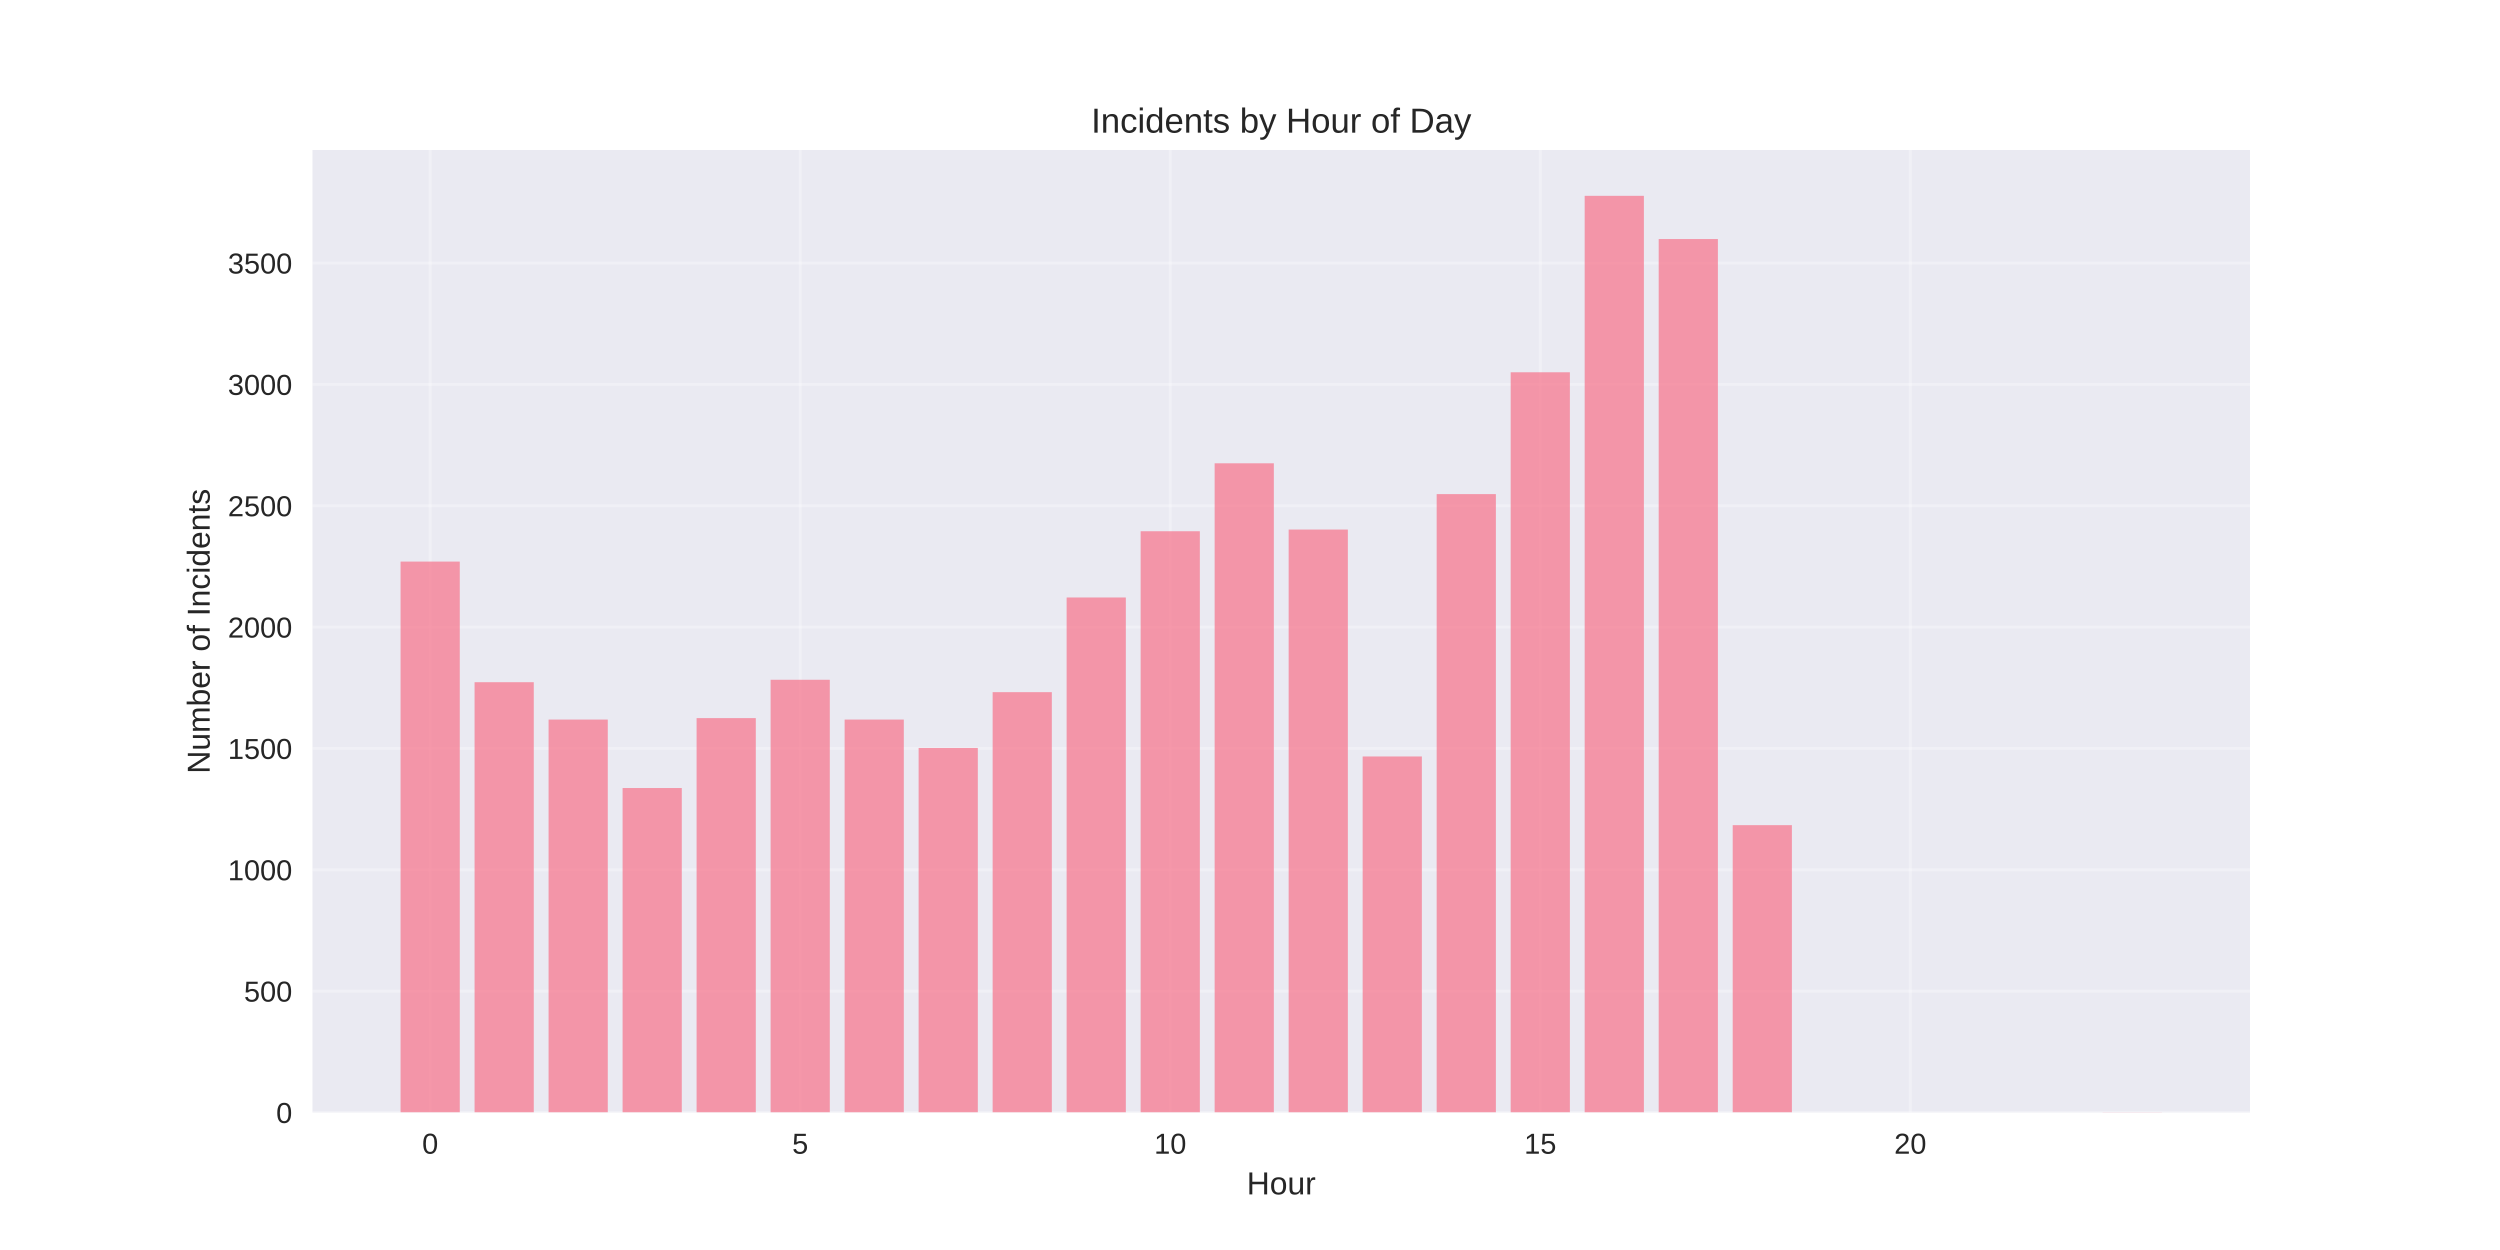
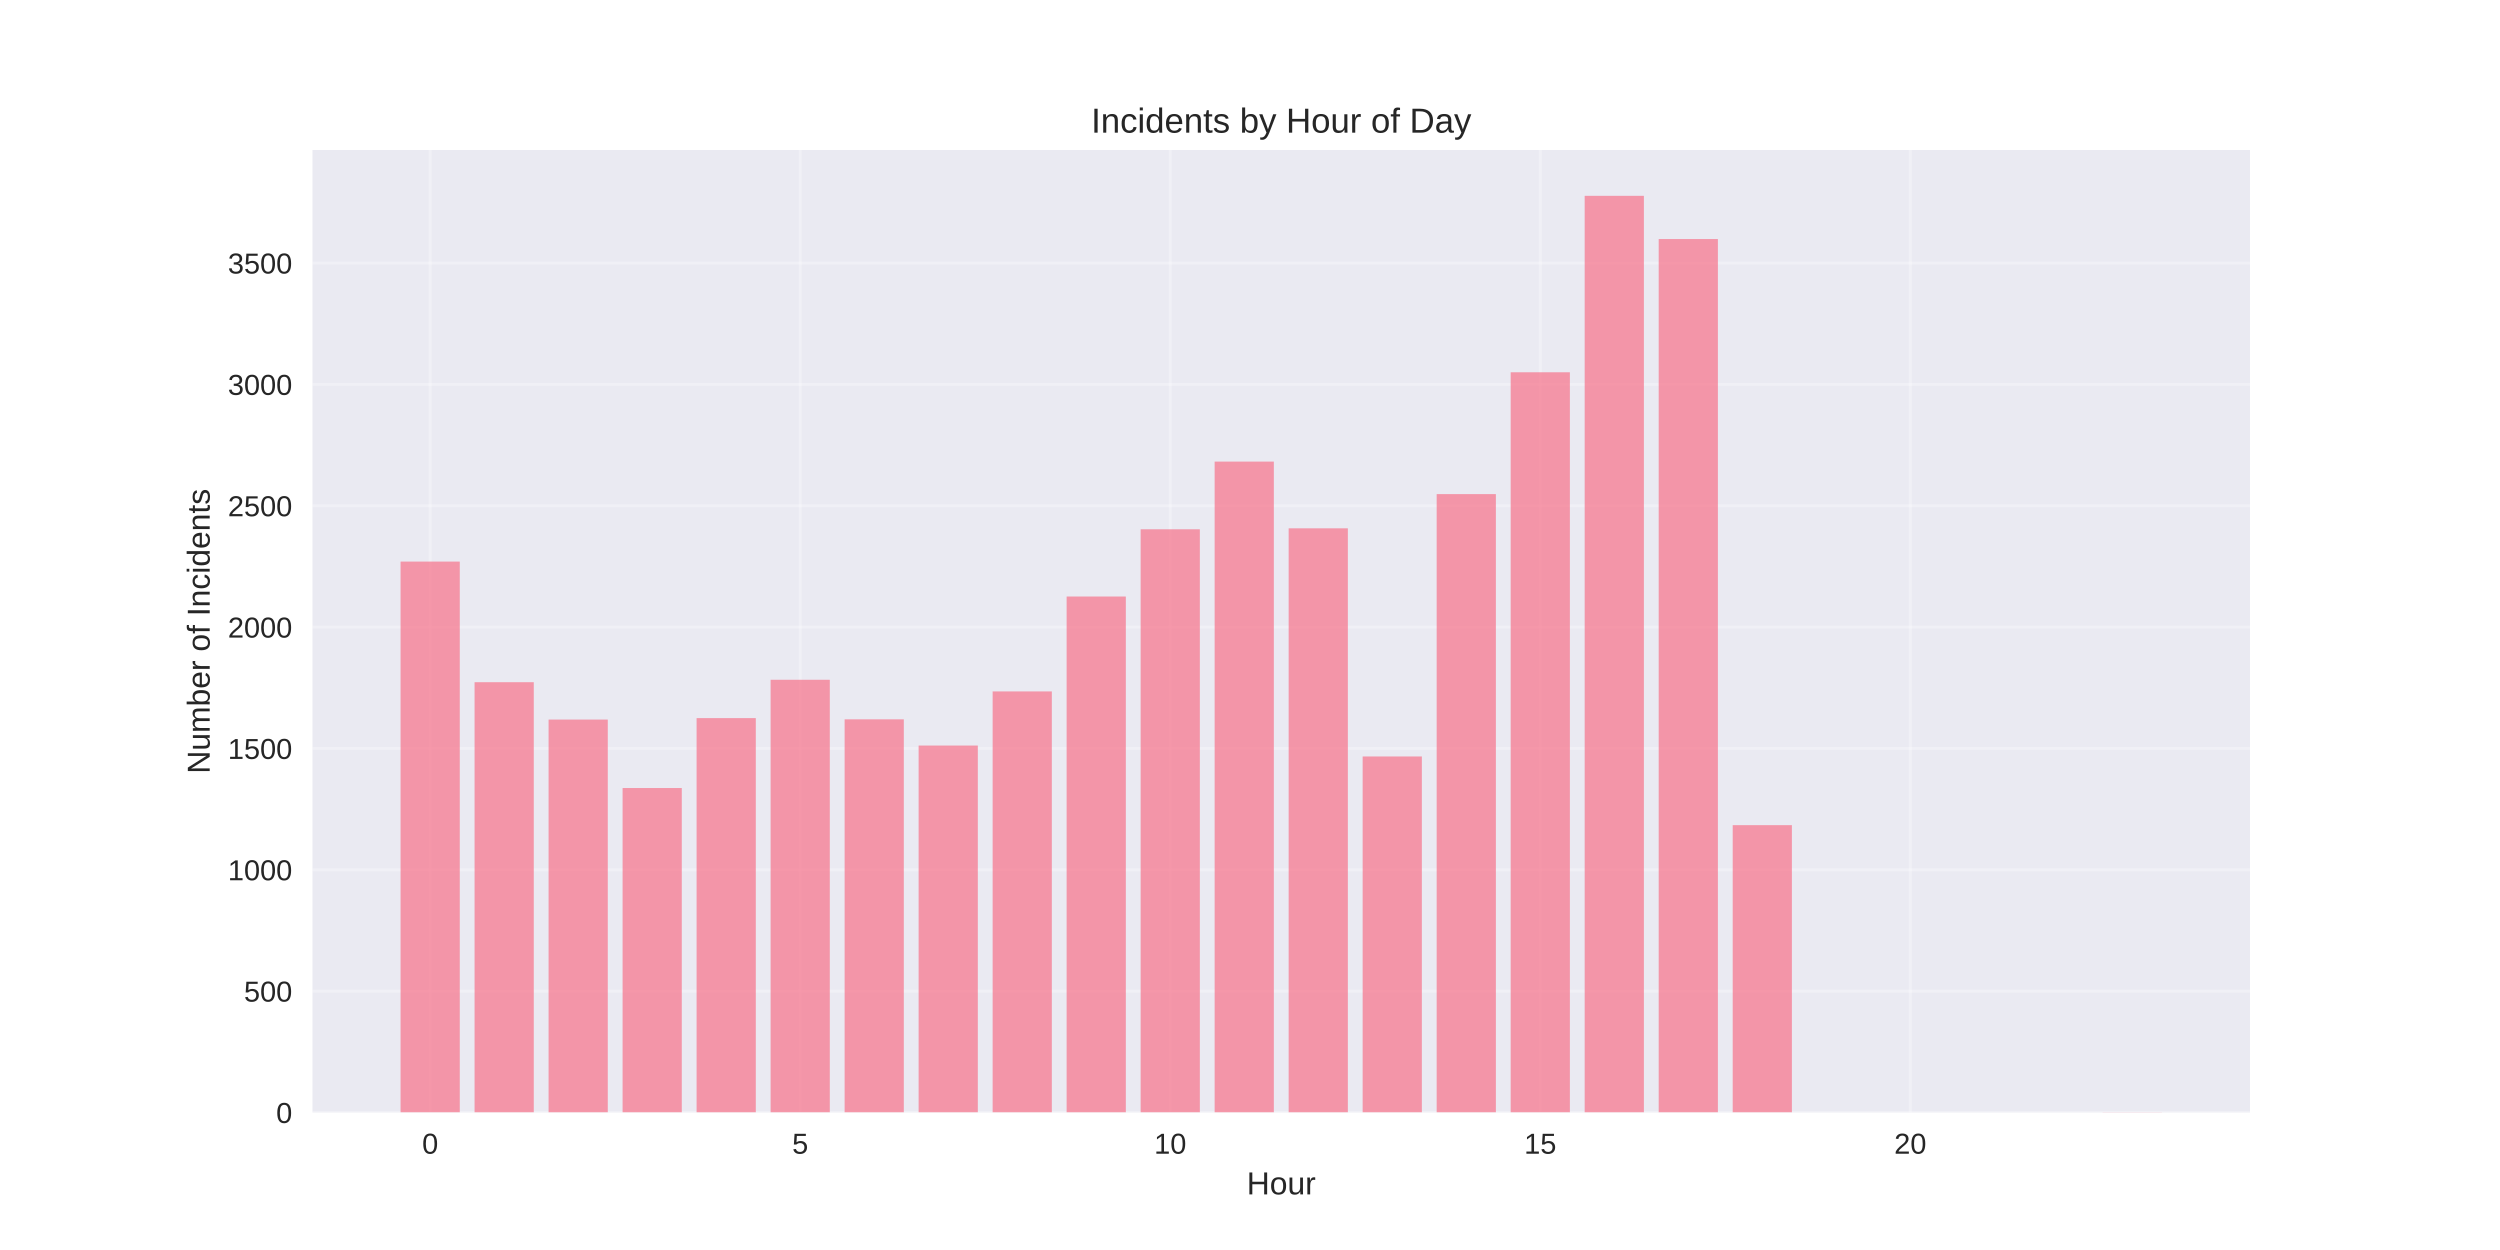
<svg xmlns="http://www.w3.org/2000/svg" width="864pt" height="432pt" viewBox="0 0 864 432" version="1.1">
  <defs>
    <style type="text/css">*{stroke-linejoin: round; stroke-linecap: butt}</style>
  </defs>
  <g id="figure_1">
    <g id="patch_1">
      <path d="M 0 432  L 864 432  L 864 0  L 0 0  z " style="fill: #ffffff" />
    </g>
    <g id="axes_1">
      <g id="patch_2">
        <path d="M 108 384.48  L 777.6 384.48  L 777.6 51.84  L 108 51.84  z " style="fill: #eaeaf2" />
      </g>
      <g id="matplotlib.axis_1">
        <g id="xtick_1">
          <g id="line2d_1">
-             <path d="M 148.667 384.48  L 148.667 51.84  " clip-path="url(#pa220831bce)" style="fill: none; stroke: #ffffff; stroke-opacity: 0.3; stroke-linecap: round" />
+             <path d="M 148.667 384.48  L 148.667 51.84  " clip-path="url(#pc093e13248)" style="fill: none; stroke: #ffffff; stroke-opacity: 0.3; stroke-linecap: round" />
          </g>
          <g id="line2d_2" />
          <g id="text_1">
            <text style="fill: #262626; font: 10px 'Arial', 'Liberation Sans', 'DejaVu Sans', 'Bitstream Vera Sans', sans-serif; text-anchor: middle" x="148.667" y="398.727" transform="rotate(-0 148.6671 398.7269)">0</text>
          </g>
        </g>
        <g id="xtick_2">
          <g id="line2d_3">
-             <path d="M 276.551 384.48  L 276.551 51.84  " clip-path="url(#pa220831bce)" style="fill: none; stroke: #ffffff; stroke-opacity: 0.3; stroke-linecap: round" />
+             <path d="M 276.551 384.48  L 276.551 51.84  " clip-path="url(#pc093e13248)" style="fill: none; stroke: #ffffff; stroke-opacity: 0.3; stroke-linecap: round" />
          </g>
          <g id="line2d_4" />
          <g id="text_2">
            <text style="fill: #262626; font: 10px 'Arial', 'Liberation Sans', 'DejaVu Sans', 'Bitstream Vera Sans', sans-serif; text-anchor: middle" x="276.551" y="398.727" transform="rotate(-0 276.551 398.7269)">5</text>
          </g>
        </g>
        <g id="xtick_3">
          <g id="line2d_5">
-             <path d="M 404.435 384.48  L 404.435 51.84  " clip-path="url(#pa220831bce)" style="fill: none; stroke: #ffffff; stroke-opacity: 0.3; stroke-linecap: round" />
+             <path d="M 404.435 384.48  L 404.435 51.84  " clip-path="url(#pc093e13248)" style="fill: none; stroke: #ffffff; stroke-opacity: 0.3; stroke-linecap: round" />
          </g>
          <g id="line2d_6" />
          <g id="text_3">
            <text style="fill: #262626; font: 10px 'Arial', 'Liberation Sans', 'DejaVu Sans', 'Bitstream Vera Sans', sans-serif; text-anchor: middle" x="404.435" y="398.727" transform="rotate(-0 404.4348 398.7269)">10</text>
          </g>
        </g>
        <g id="xtick_4">
          <g id="line2d_7">
-             <path d="M 532.319 384.48  L 532.319 51.84  " clip-path="url(#pa220831bce)" style="fill: none; stroke: #ffffff; stroke-opacity: 0.3; stroke-linecap: round" />
+             <path d="M 532.319 384.48  L 532.319 51.84  " clip-path="url(#pc093e13248)" style="fill: none; stroke: #ffffff; stroke-opacity: 0.3; stroke-linecap: round" />
          </g>
          <g id="line2d_8" />
          <g id="text_4">
            <text style="fill: #262626; font: 10px 'Arial', 'Liberation Sans', 'DejaVu Sans', 'Bitstream Vera Sans', sans-serif; text-anchor: middle" x="532.319" y="398.727" transform="rotate(-0 532.3187 398.7269)">15</text>
          </g>
        </g>
        <g id="xtick_5">
          <g id="line2d_9">
-             <path d="M 660.203 384.48  L 660.203 51.84  " clip-path="url(#pa220831bce)" style="fill: none; stroke: #ffffff; stroke-opacity: 0.3; stroke-linecap: round" />
+             <path d="M 660.203 384.48  L 660.203 51.84  " clip-path="url(#pc093e13248)" style="fill: none; stroke: #ffffff; stroke-opacity: 0.3; stroke-linecap: round" />
          </g>
          <g id="line2d_10" />
          <g id="text_5">
            <text style="fill: #262626; font: 10px 'Arial', 'Liberation Sans', 'DejaVu Sans', 'Bitstream Vera Sans', sans-serif; text-anchor: middle" x="660.203" y="398.727" transform="rotate(-0 660.2026 398.7269)">20</text>
          </g>
        </g>
        <g id="text_6">
          <text style="fill: #262626; font: 11px 'Arial', 'Liberation Sans', 'DejaVu Sans', 'Bitstream Vera Sans', sans-serif; text-anchor: middle" x="442.8" y="412.773" transform="rotate(-0 442.8 412.7734)">Hour</text>
        </g>
      </g>
      <g id="matplotlib.axis_2">
        <g id="ytick_1">
          <g id="line2d_11">
-             <path d="M 108 384.48  L 777.6 384.48  " clip-path="url(#pa220831bce)" style="fill: none; stroke: #ffffff; stroke-opacity: 0.3; stroke-linecap: round" />
+             <path d="M 108 384.48  L 777.6 384.48  " clip-path="url(#pc093e13248)" style="fill: none; stroke: #ffffff; stroke-opacity: 0.3; stroke-linecap: round" />
          </g>
          <g id="line2d_12" />
          <g id="text_7">
            <text style="fill: #262626; font: 10px 'Arial', 'Liberation Sans', 'DejaVu Sans', 'Bitstream Vera Sans', sans-serif; text-anchor: end" x="101" y="388.103" transform="rotate(-0 101 388.1034)">0</text>
          </g>
        </g>
        <g id="ytick_2">
          <g id="line2d_13">
-             <path d="M 108 342.542  L 777.6 342.542  " clip-path="url(#pa220831bce)" style="fill: none; stroke: #ffffff; stroke-opacity: 0.3; stroke-linecap: round" />
+             <path d="M 108 342.542  L 777.6 342.542  " clip-path="url(#pc093e13248)" style="fill: none; stroke: #ffffff; stroke-opacity: 0.3; stroke-linecap: round" />
          </g>
          <g id="line2d_14" />
          <g id="text_8">
            <text style="fill: #262626; font: 10px 'Arial', 'Liberation Sans', 'DejaVu Sans', 'Bitstream Vera Sans', sans-serif; text-anchor: end" x="101" y="346.165" transform="rotate(-0 101 346.1654)">500</text>
          </g>
        </g>
        <g id="ytick_3">
          <g id="line2d_15">
-             <path d="M 108 300.604  L 777.6 300.604  " clip-path="url(#pa220831bce)" style="fill: none; stroke: #ffffff; stroke-opacity: 0.3; stroke-linecap: round" />
+             <path d="M 108 300.604  L 777.6 300.604  " clip-path="url(#pc093e13248)" style="fill: none; stroke: #ffffff; stroke-opacity: 0.3; stroke-linecap: round" />
          </g>
          <g id="line2d_16" />
          <g id="text_9">
            <text style="fill: #262626; font: 10px 'Arial', 'Liberation Sans', 'DejaVu Sans', 'Bitstream Vera Sans', sans-serif; text-anchor: end" x="101" y="304.227" transform="rotate(-0 101 304.2273)">1000</text>
          </g>
        </g>
        <g id="ytick_4">
          <g id="line2d_17">
-             <path d="M 108 258.666  L 777.6 258.666  " clip-path="url(#pa220831bce)" style="fill: none; stroke: #ffffff; stroke-opacity: 0.3; stroke-linecap: round" />
+             <path d="M 108 258.666  L 777.6 258.666  " clip-path="url(#pc093e13248)" style="fill: none; stroke: #ffffff; stroke-opacity: 0.3; stroke-linecap: round" />
          </g>
          <g id="line2d_18" />
          <g id="text_10">
            <text style="fill: #262626; font: 10px 'Arial', 'Liberation Sans', 'DejaVu Sans', 'Bitstream Vera Sans', sans-serif; text-anchor: end" x="101" y="262.289" transform="rotate(-0 101 262.2893)">1500</text>
          </g>
        </g>
        <g id="ytick_5">
          <g id="line2d_19">
-             <path d="M 108 216.728  L 777.6 216.728  " clip-path="url(#pa220831bce)" style="fill: none; stroke: #ffffff; stroke-opacity: 0.3; stroke-linecap: round" />
+             <path d="M 108 216.728  L 777.6 216.728  " clip-path="url(#pc093e13248)" style="fill: none; stroke: #ffffff; stroke-opacity: 0.3; stroke-linecap: round" />
          </g>
          <g id="line2d_20" />
          <g id="text_11">
            <text style="fill: #262626; font: 10px 'Arial', 'Liberation Sans', 'DejaVu Sans', 'Bitstream Vera Sans', sans-serif; text-anchor: end" x="101" y="220.351" transform="rotate(-0 101 220.3513)">2000</text>
          </g>
        </g>
        <g id="ytick_6">
          <g id="line2d_21">
-             <path d="M 108 174.79  L 777.6 174.79  " clip-path="url(#pa220831bce)" style="fill: none; stroke: #ffffff; stroke-opacity: 0.3; stroke-linecap: round" />
+             <path d="M 108 174.79  L 777.6 174.79  " clip-path="url(#pc093e13248)" style="fill: none; stroke: #ffffff; stroke-opacity: 0.3; stroke-linecap: round" />
          </g>
          <g id="line2d_22" />
          <g id="text_12">
            <text style="fill: #262626; font: 10px 'Arial', 'Liberation Sans', 'DejaVu Sans', 'Bitstream Vera Sans', sans-serif; text-anchor: end" x="101" y="178.413" transform="rotate(-0 101 178.4132)">2500</text>
          </g>
        </g>
        <g id="ytick_7">
          <g id="line2d_23">
-             <path d="M 108 132.852  L 777.6 132.852  " clip-path="url(#pa220831bce)" style="fill: none; stroke: #ffffff; stroke-opacity: 0.3; stroke-linecap: round" />
+             <path d="M 108 132.852  L 777.6 132.852  " clip-path="url(#pc093e13248)" style="fill: none; stroke: #ffffff; stroke-opacity: 0.3; stroke-linecap: round" />
          </g>
          <g id="line2d_24" />
          <g id="text_13">
            <text style="fill: #262626; font: 10px 'Arial', 'Liberation Sans', 'DejaVu Sans', 'Bitstream Vera Sans', sans-serif; text-anchor: end" x="101" y="136.475" transform="rotate(-0 101 136.4752)">3000</text>
          </g>
        </g>
        <g id="ytick_8">
          <g id="line2d_25">
-             <path d="M 108 90.914  L 777.6 90.914  " clip-path="url(#pa220831bce)" style="fill: none; stroke: #ffffff; stroke-opacity: 0.3; stroke-linecap: round" />
+             <path d="M 108 90.914  L 777.6 90.914  " clip-path="url(#pc093e13248)" style="fill: none; stroke: #ffffff; stroke-opacity: 0.3; stroke-linecap: round" />
          </g>
          <g id="line2d_26" />
          <g id="text_14">
            <text style="fill: #262626; font: 10px 'Arial', 'Liberation Sans', 'DejaVu Sans', 'Bitstream Vera Sans', sans-serif; text-anchor: end" x="101" y="94.537" transform="rotate(-0 101 94.53712)">3500</text>
          </g>
        </g>
        <g id="text_15">
          <text style="fill: #262626; font: 11px 'Arial', 'Liberation Sans', 'DejaVu Sans', 'Bitstream Vera Sans', sans-serif; text-anchor: middle" x="72.474" y="218.16" transform="rotate(-90 72.47375 218.16)">Number of Incidents</text>
        </g>
      </g>
      <g id="patch_3">
-         <path d="M 138.436 384.48  L 158.898 384.48  L 158.898 194.081  L 138.436 194.081  z " clip-path="url(#pa220831bce)" style="fill: #f77189; opacity: 0.7" />
+         <path d="M 138.436 384.48  L 158.898 384.48  L 158.898 194.081  L 138.436 194.081  z " clip-path="url(#pc093e13248)" style="fill: #f77189; opacity: 0.7" />
      </g>
      <g id="patch_4">
-         <path d="M 164.013 384.48  L 184.475 384.48  L 184.475 235.768  L 164.013 235.768  z " clip-path="url(#pa220831bce)" style="fill: #f77189; opacity: 0.7" />
+         <path d="M 164.013 384.48  L 184.475 384.48  L 184.475 235.768  L 164.013 235.768  z " clip-path="url(#pc093e13248)" style="fill: #f77189; opacity: 0.7" />
      </g>
      <g id="patch_5">
-         <path d="M 189.59 384.48  L 210.051 384.48  L 210.051 248.685  L 189.59 248.685  z " clip-path="url(#pa220831bce)" style="fill: #f77189; opacity: 0.7" />
+         <path d="M 189.59 384.48  L 210.051 384.48  L 210.051 248.685  L 189.59 248.685  z " clip-path="url(#pc093e13248)" style="fill: #f77189; opacity: 0.7" />
      </g>
      <g id="patch_6">
-         <path d="M 215.167 384.48  L 235.628 384.48  L 235.628 272.338  L 215.167 272.338  z " clip-path="url(#pa220831bce)" style="fill: #f77189; opacity: 0.7" />
+         <path d="M 215.167 384.48  L 235.628 384.48  L 235.628 272.338  L 215.167 272.338  z " clip-path="url(#pc093e13248)" style="fill: #f77189; opacity: 0.7" />
      </g>
      <g id="patch_7">
-         <path d="M 240.743 384.48  L 261.205 384.48  L 261.205 248.181  L 240.743 248.181  z " clip-path="url(#pa220831bce)" style="fill: #f77189; opacity: 0.7" />
+         <path d="M 240.743 384.48  L 261.205 384.48  L 261.205 248.181  L 240.743 248.181  z " clip-path="url(#pc093e13248)" style="fill: #f77189; opacity: 0.7" />
      </g>
      <g id="patch_8">
-         <path d="M 266.32 384.48  L 286.782 384.48  L 286.782 234.929  L 266.32 234.929  z " clip-path="url(#pa220831bce)" style="fill: #f77189; opacity: 0.7" />
+         <path d="M 266.32 384.48  L 286.782 384.48  L 286.782 234.929  L 266.32 234.929  z " clip-path="url(#pc093e13248)" style="fill: #f77189; opacity: 0.7" />
      </g>
      <g id="patch_9">
-         <path d="M 291.897 384.48  L 312.358 384.48  L 312.358 248.685  L 291.897 248.685  z " clip-path="url(#pa220831bce)" style="fill: #f77189; opacity: 0.7" />
+         <path d="M 291.897 384.48  L 312.358 384.48  L 312.358 248.601  L 291.897 248.601  z " clip-path="url(#pc093e13248)" style="fill: #f77189; opacity: 0.7" />
      </g>
      <g id="patch_10">
-         <path d="M 317.474 384.48  L 337.935 384.48  L 337.935 258.498  L 317.474 258.498  z " clip-path="url(#pa220831bce)" style="fill: #f77189; opacity: 0.7" />
+         <path d="M 317.474 384.48  L 337.935 384.48  L 337.935 257.659  L 317.474 257.659  z " clip-path="url(#pc093e13248)" style="fill: #f77189; opacity: 0.7" />
      </g>
      <g id="patch_11">
-         <path d="M 343.051 384.48  L 363.512 384.48  L 363.512 239.207  L 343.051 239.207  z " clip-path="url(#pa220831bce)" style="fill: #f77189; opacity: 0.7" />
+         <path d="M 343.051 384.48  L 363.512 384.48  L 363.512 238.955  L 343.051 238.955  z " clip-path="url(#pc093e13248)" style="fill: #f77189; opacity: 0.7" />
      </g>
      <g id="patch_12">
-         <path d="M 368.627 384.48  L 389.089 384.48  L 389.089 206.495  L 368.627 206.495  z " clip-path="url(#pa220831bce)" style="fill: #f77189; opacity: 0.7" />
+         <path d="M 368.627 384.48  L 389.089 384.48  L 389.089 206.159  L 368.627 206.159  z " clip-path="url(#pc093e13248)" style="fill: #f77189; opacity: 0.7" />
      </g>
      <g id="patch_13">
-         <path d="M 394.204 384.48  L 414.666 384.48  L 414.666 183.597  L 394.204 183.597  z " clip-path="url(#pa220831bce)" style="fill: #f77189; opacity: 0.7" />
+         <path d="M 394.204 384.48  L 414.666 384.48  L 414.666 182.926  L 394.204 182.926  z " clip-path="url(#pc093e13248)" style="fill: #f77189; opacity: 0.7" />
      </g>
      <g id="patch_14">
-         <path d="M 419.781 384.48  L 440.242 384.48  L 440.242 160.111  L 419.781 160.111  z " clip-path="url(#pa220831bce)" style="fill: #f77189; opacity: 0.7" />
+         <path d="M 419.781 384.48  L 440.242 384.48  L 440.242 159.524  L 419.781 159.524  z " clip-path="url(#pc093e13248)" style="fill: #f77189; opacity: 0.7" />
      </g>
      <g id="patch_15">
-         <path d="M 445.358 384.48  L 465.819 384.48  L 465.819 183.01  L 445.358 183.01  z " clip-path="url(#pa220831bce)" style="fill: #f77189; opacity: 0.7" />
+         <path d="M 445.358 384.48  L 465.819 384.48  L 465.819 182.59  L 445.358 182.59  z " clip-path="url(#pc093e13248)" style="fill: #f77189; opacity: 0.7" />
      </g>
      <g id="patch_16">
-         <path d="M 470.934 384.48  L 491.396 384.48  L 491.396 261.434  L 470.934 261.434  z " clip-path="url(#pa220831bce)" style="fill: #f77189; opacity: 0.7" />
+         <path d="M 470.934 384.48  L 491.396 384.48  L 491.396 261.434  L 470.934 261.434  z " clip-path="url(#pc093e13248)" style="fill: #f77189; opacity: 0.7" />
      </g>
      <g id="patch_17">
-         <path d="M 496.511 384.48  L 516.973 384.48  L 516.973 170.764  L 496.511 170.764  z " clip-path="url(#pa220831bce)" style="fill: #f77189; opacity: 0.7" />
+         <path d="M 496.511 384.48  L 516.973 384.48  L 516.973 170.764  L 496.511 170.764  z " clip-path="url(#pc093e13248)" style="fill: #f77189; opacity: 0.7" />
      </g>
      <g id="patch_18">
-         <path d="M 522.088 384.48  L 542.549 384.48  L 542.549 128.658  L 522.088 128.658  z " clip-path="url(#pa220831bce)" style="fill: #f77189; opacity: 0.7" />
+         <path d="M 522.088 384.48  L 542.549 384.48  L 542.549 128.658  L 522.088 128.658  z " clip-path="url(#pc093e13248)" style="fill: #f77189; opacity: 0.7" />
      </g>
      <g id="patch_19">
-         <path d="M 547.665 384.48  L 568.126 384.48  L 568.126 67.68  L 547.665 67.68  z " clip-path="url(#pa220831bce)" style="fill: #f77189; opacity: 0.7" />
+         <path d="M 547.665 384.48  L 568.126 384.48  L 568.126 67.68  L 547.665 67.68  z " clip-path="url(#pc093e13248)" style="fill: #f77189; opacity: 0.7" />
      </g>
      <g id="patch_20">
-         <path d="M 573.242 384.48  L 593.703 384.48  L 593.703 82.61  L 573.242 82.61  z " clip-path="url(#pa220831bce)" style="fill: #f77189; opacity: 0.7" />
+         <path d="M 573.242 384.48  L 593.703 384.48  L 593.703 82.61  L 573.242 82.61  z " clip-path="url(#pc093e13248)" style="fill: #f77189; opacity: 0.7" />
      </g>
      <g id="patch_21">
-         <path d="M 598.818 384.48  L 619.28 384.48  L 619.28 285.171  L 598.818 285.171  z " clip-path="url(#pa220831bce)" style="fill: #f77189; opacity: 0.7" />
+         <path d="M 598.818 384.48  L 619.28 384.48  L 619.28 285.171  L 598.818 285.171  z " clip-path="url(#pc093e13248)" style="fill: #f77189; opacity: 0.7" />
      </g>
      <g id="patch_22">
-         <path d="M 726.702 384.48  L 747.164 384.48  L 747.164 384.396  L 726.702 384.396  z " clip-path="url(#pa220831bce)" style="fill: #f77189; opacity: 0.7" />
+         <path d="M 726.702 384.48  L 747.164 384.48  L 747.164 384.396  L 726.702 384.396  z " clip-path="url(#pc093e13248)" style="fill: #f77189; opacity: 0.7" />
      </g>
      <g id="patch_23">
        <path d="M 108 384.48  L 108 51.84  " style="fill: none" />
      </g>
      <g id="patch_24">
        <path d="M 777.6 384.48  L 777.6 51.84  " style="fill: none" />
      </g>
      <g id="patch_25">
        <path d="M 108 384.48  L 777.6 384.48  " style="fill: none" />
      </g>
      <g id="patch_26">
        <path d="M 108 51.84  L 777.6 51.84  " style="fill: none" />
      </g>
      <g id="text_16">
        <text style="fill: #262626; font: 12px 'Arial', 'Liberation Sans', 'DejaVu Sans', 'Bitstream Vera Sans', sans-serif; text-anchor: middle" x="442.8" y="45.84" transform="rotate(-0 442.8 45.84)">Incidents by Hour of Day</text>
      </g>
    </g>
  </g>
  <defs>
-     <clipPath id="pa220831bce">
+     <clipPath id="pc093e13248">
      <rect x="108" y="51.84" width="669.6" height="332.64" />
    </clipPath>
  </defs>
</svg>
